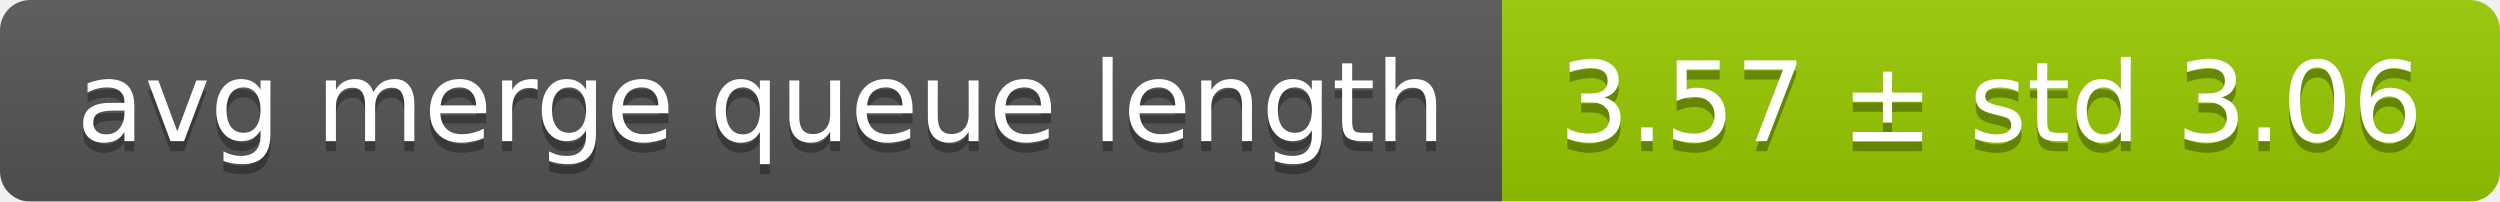
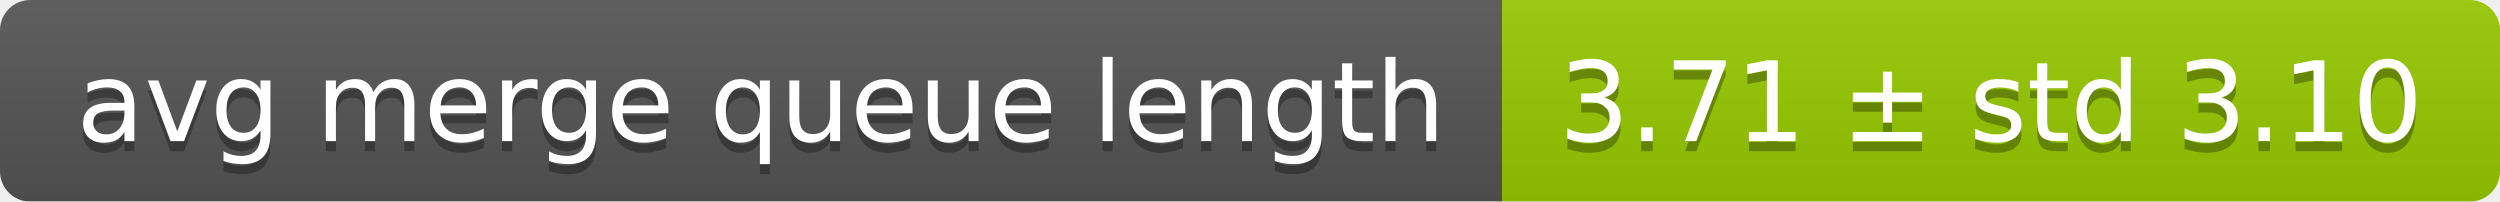
<svg xmlns="http://www.w3.org/2000/svg" width="248" height="20">
  <linearGradient id="smooth" x2="0" y2="100%">
    <stop offset="0" stop-color="#bbb" stop-opacity=".1" />
    <stop offset="1" stop-opacity=".1" />
  </linearGradient>
  <mask id="round">
    <rect width="248" height="20" rx="3" fill="#fff" />
  </mask>
  <g mask="url(#round)">
    <rect width="149" height="20" fill="#555" />
    <rect x="149" width="99" height="20" fill="#97ca00" />
    <rect width="248" height="20" fill="url(#smooth)" />
  </g>
  <g fill="#fff" text-anchor="middle" font-family="DejaVu Sans,Verdana,Geneva,sans-serif" font-size="11">
    <text x="75.5" y="15" fill="#010101" fill-opacity=".3">avg merge queue length</text>
    <text x="75.5" y="14">avg merge queue length</text>
-     <text x="197.5" y="15" fill="#010101" fill-opacity=".3">3.57 ± std 3.06</text>
-     <text x="197.5" y="14">3.57 ± std 3.06</text>
+     <text x="197.5" y="15" fill="#010101" fill-opacity=".3">3.71 ± std 3.10</text>
+     <text x="197.5" y="14">3.71 ± std 3.10</text>
  </g>
</svg>
